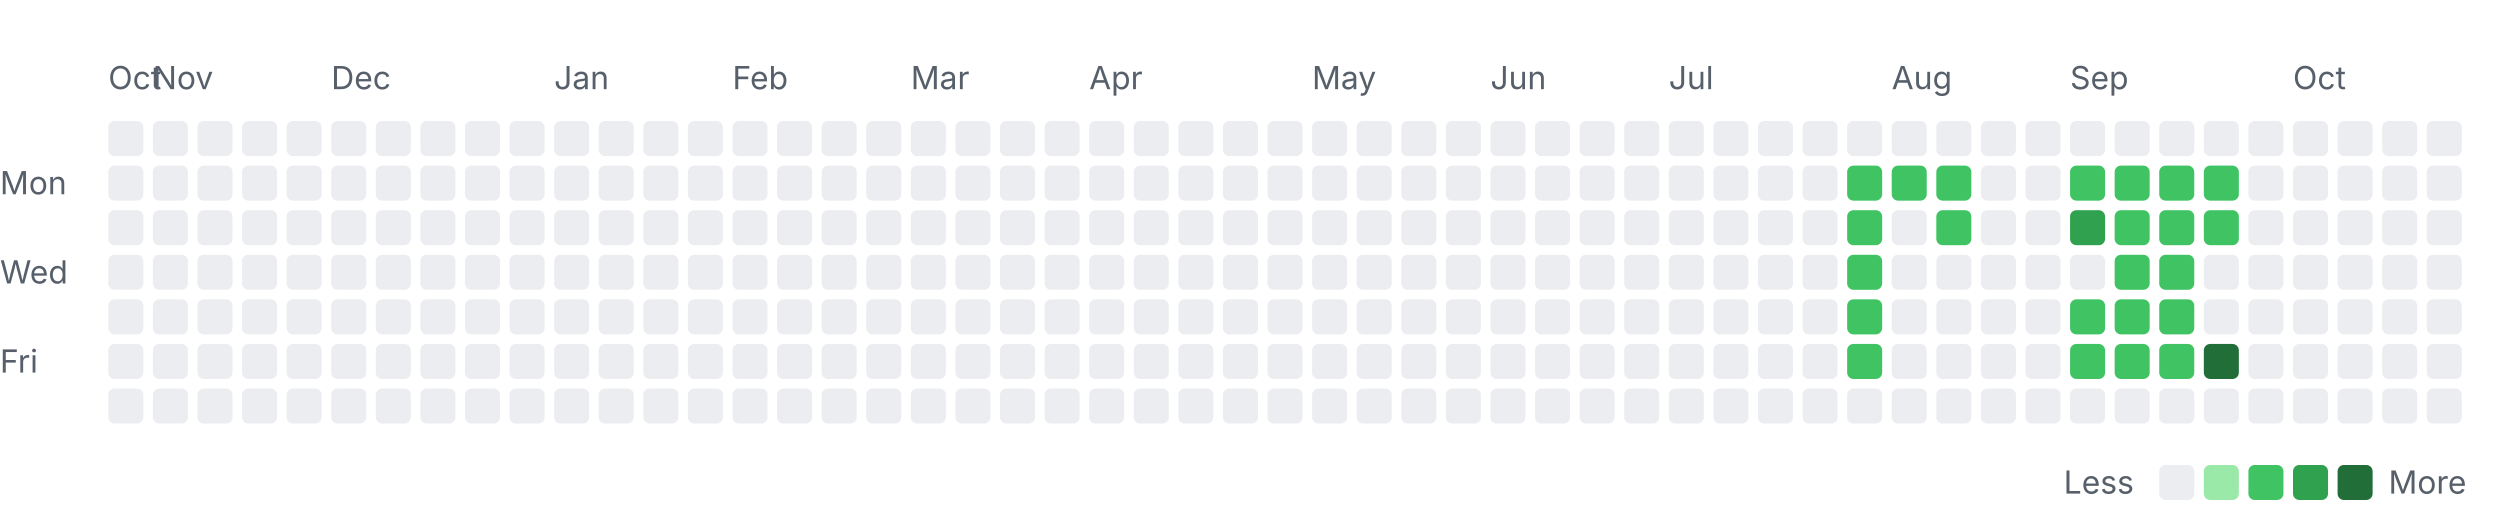
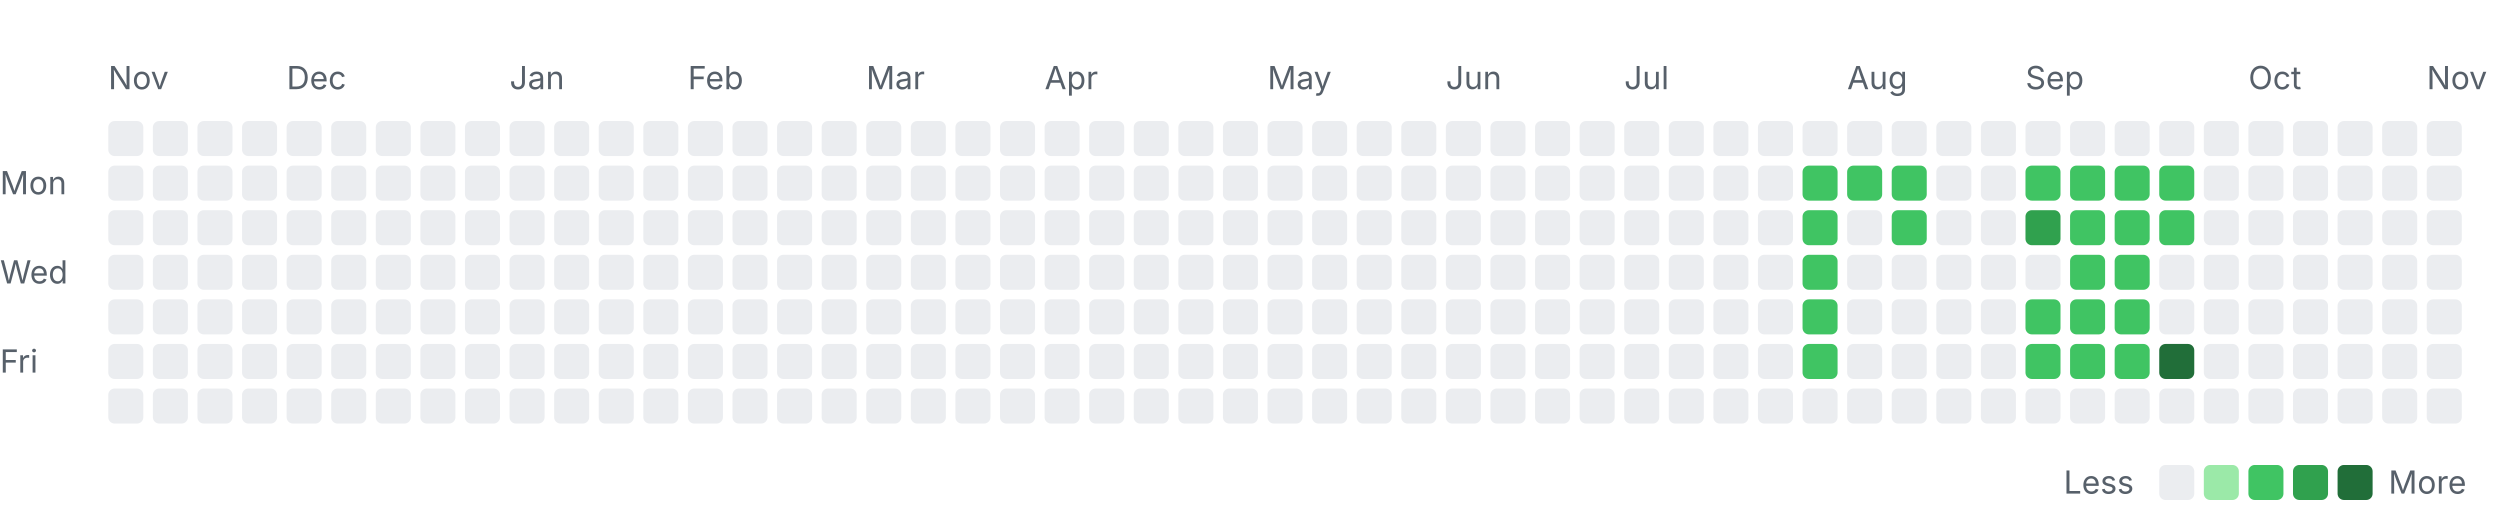
<svg xmlns="http://www.w3.org/2000/svg" width="785" height="163" viewBox="0 0 785 163" role="img" aria-labelledby="title desc">
  <style>
    .label { font: 10px -apple-system, BlinkMacSystemFont, "Segoe UI", sans-serif; fill: #57606a; }
    .month { font-size: 10px; }
    .level-0 { fill: #ebedf0; }
    .level-1 { fill: #9be9a8; }
    .level-2 { fill: #40c463; }
    .level-3 { fill: #30a14e; }
    .level-4 { fill: #216e39; }
    @media (prefers-color-scheme: dark) {
      .label { fill: #8c959f; }
      .level-0 { fill: #161b22; }
      .level-1 { fill: #0e4429; }
      .level-2 { fill: #006d32; }
      .level-3 { fill: #26a641; }
      .level-4 { fill: #39d353; }
    }
  </style>
-   <text class="label month" x="34" y="28">Oct</text>
-   <text class="label month" x="48" y="28">Nov</text>
-   <text class="label month" x="104" y="28">Dec</text>
-   <text class="label month" x="174" y="28">Jan</text>
-   <text class="label month" x="230" y="28">Feb</text>
-   <text class="label month" x="286" y="28">Mar</text>
-   <text class="label month" x="342" y="28">Apr</text>
-   <text class="label month" x="412" y="28">May</text>
-   <text class="label month" x="468" y="28">Jun</text>
-   <text class="label month" x="524" y="28">Jul</text>
-   <text class="label month" x="594" y="28">Aug</text>
-   <text class="label month" x="650" y="28">Sep</text>
-   <text class="label month" x="720" y="28">Oct</text>
+   <text class="label month" x="34" y="28">Nov</text>
+   <text class="label month" x="90" y="28">Dec</text>
+   <text class="label month" x="160" y="28">Jan</text>
+   <text class="label month" x="216" y="28">Feb</text>
+   <text class="label month" x="272" y="28">Mar</text>
+   <text class="label month" x="328" y="28">Apr</text>
+   <text class="label month" x="398" y="28">May</text>
+   <text class="label month" x="454" y="28">Jun</text>
+   <text class="label month" x="510" y="28">Jul</text>
+   <text class="label month" x="580" y="28">Aug</text>
+   <text class="label month" x="636" y="28">Sep</text>
+   <text class="label month" x="706" y="28">Oct</text>
+   <text class="label month" x="762" y="28">Nov</text>
  <text class="label" x="0" y="61">Mon</text>
  <text class="label" x="0" y="89">Wed</text>
  <text class="label" x="0" y="117">Fri</text>
  <rect class="day level-0" x="34" y="38" width="11" height="11" rx="2" />
  <rect class="day level-0" x="34" y="52" width="11" height="11" rx="2" />
  <rect class="day level-0" x="34" y="66" width="11" height="11" rx="2" />
  <rect class="day level-0" x="34" y="80" width="11" height="11" rx="2" />
  <rect class="day level-0" x="34" y="94" width="11" height="11" rx="2" />
  <rect class="day level-0" x="34" y="108" width="11" height="11" rx="2" />
  <rect class="day level-0" x="34" y="122" width="11" height="11" rx="2" />
  <rect class="day level-0" x="48" y="38" width="11" height="11" rx="2" />
  <rect class="day level-0" x="48" y="52" width="11" height="11" rx="2" />
  <rect class="day level-0" x="48" y="66" width="11" height="11" rx="2" />
  <rect class="day level-0" x="48" y="80" width="11" height="11" rx="2" />
  <rect class="day level-0" x="48" y="94" width="11" height="11" rx="2" />
  <rect class="day level-0" x="48" y="108" width="11" height="11" rx="2" />
  <rect class="day level-0" x="48" y="122" width="11" height="11" rx="2" />
  <rect class="day level-0" x="62" y="38" width="11" height="11" rx="2" />
  <rect class="day level-0" x="62" y="52" width="11" height="11" rx="2" />
  <rect class="day level-0" x="62" y="66" width="11" height="11" rx="2" />
  <rect class="day level-0" x="62" y="80" width="11" height="11" rx="2" />
  <rect class="day level-0" x="62" y="94" width="11" height="11" rx="2" />
  <rect class="day level-0" x="62" y="108" width="11" height="11" rx="2" />
  <rect class="day level-0" x="62" y="122" width="11" height="11" rx="2" />
  <rect class="day level-0" x="76" y="38" width="11" height="11" rx="2" />
  <rect class="day level-0" x="76" y="52" width="11" height="11" rx="2" />
  <rect class="day level-0" x="76" y="66" width="11" height="11" rx="2" />
  <rect class="day level-0" x="76" y="80" width="11" height="11" rx="2" />
  <rect class="day level-0" x="76" y="94" width="11" height="11" rx="2" />
  <rect class="day level-0" x="76" y="108" width="11" height="11" rx="2" />
  <rect class="day level-0" x="76" y="122" width="11" height="11" rx="2" />
  <rect class="day level-0" x="90" y="38" width="11" height="11" rx="2" />
  <rect class="day level-0" x="90" y="52" width="11" height="11" rx="2" />
  <rect class="day level-0" x="90" y="66" width="11" height="11" rx="2" />
  <rect class="day level-0" x="90" y="80" width="11" height="11" rx="2" />
  <rect class="day level-0" x="90" y="94" width="11" height="11" rx="2" />
  <rect class="day level-0" x="90" y="108" width="11" height="11" rx="2" />
  <rect class="day level-0" x="90" y="122" width="11" height="11" rx="2" />
  <rect class="day level-0" x="104" y="38" width="11" height="11" rx="2" />
  <rect class="day level-0" x="104" y="52" width="11" height="11" rx="2" />
  <rect class="day level-0" x="104" y="66" width="11" height="11" rx="2" />
  <rect class="day level-0" x="104" y="80" width="11" height="11" rx="2" />
  <rect class="day level-0" x="104" y="94" width="11" height="11" rx="2" />
  <rect class="day level-0" x="104" y="108" width="11" height="11" rx="2" />
  <rect class="day level-0" x="104" y="122" width="11" height="11" rx="2" />
  <rect class="day level-0" x="118" y="38" width="11" height="11" rx="2" />
  <rect class="day level-0" x="118" y="52" width="11" height="11" rx="2" />
  <rect class="day level-0" x="118" y="66" width="11" height="11" rx="2" />
  <rect class="day level-0" x="118" y="80" width="11" height="11" rx="2" />
  <rect class="day level-0" x="118" y="94" width="11" height="11" rx="2" />
  <rect class="day level-0" x="118" y="108" width="11" height="11" rx="2" />
  <rect class="day level-0" x="118" y="122" width="11" height="11" rx="2" />
  <rect class="day level-0" x="132" y="38" width="11" height="11" rx="2" />
  <rect class="day level-0" x="132" y="52" width="11" height="11" rx="2" />
  <rect class="day level-0" x="132" y="66" width="11" height="11" rx="2" />
  <rect class="day level-0" x="132" y="80" width="11" height="11" rx="2" />
  <rect class="day level-0" x="132" y="94" width="11" height="11" rx="2" />
  <rect class="day level-0" x="132" y="108" width="11" height="11" rx="2" />
  <rect class="day level-0" x="132" y="122" width="11" height="11" rx="2" />
  <rect class="day level-0" x="146" y="38" width="11" height="11" rx="2" />
  <rect class="day level-0" x="146" y="52" width="11" height="11" rx="2" />
  <rect class="day level-0" x="146" y="66" width="11" height="11" rx="2" />
  <rect class="day level-0" x="146" y="80" width="11" height="11" rx="2" />
  <rect class="day level-0" x="146" y="94" width="11" height="11" rx="2" />
  <rect class="day level-0" x="146" y="108" width="11" height="11" rx="2" />
  <rect class="day level-0" x="146" y="122" width="11" height="11" rx="2" />
  <rect class="day level-0" x="160" y="38" width="11" height="11" rx="2" />
  <rect class="day level-0" x="160" y="52" width="11" height="11" rx="2" />
  <rect class="day level-0" x="160" y="66" width="11" height="11" rx="2" />
  <rect class="day level-0" x="160" y="80" width="11" height="11" rx="2" />
  <rect class="day level-0" x="160" y="94" width="11" height="11" rx="2" />
  <rect class="day level-0" x="160" y="108" width="11" height="11" rx="2" />
  <rect class="day level-0" x="160" y="122" width="11" height="11" rx="2" />
  <rect class="day level-0" x="174" y="38" width="11" height="11" rx="2" />
  <rect class="day level-0" x="174" y="52" width="11" height="11" rx="2" />
  <rect class="day level-0" x="174" y="66" width="11" height="11" rx="2" />
  <rect class="day level-0" x="174" y="80" width="11" height="11" rx="2" />
  <rect class="day level-0" x="174" y="94" width="11" height="11" rx="2" />
  <rect class="day level-0" x="174" y="108" width="11" height="11" rx="2" />
  <rect class="day level-0" x="174" y="122" width="11" height="11" rx="2" />
  <rect class="day level-0" x="188" y="38" width="11" height="11" rx="2" />
  <rect class="day level-0" x="188" y="52" width="11" height="11" rx="2" />
  <rect class="day level-0" x="188" y="66" width="11" height="11" rx="2" />
  <rect class="day level-0" x="188" y="80" width="11" height="11" rx="2" />
  <rect class="day level-0" x="188" y="94" width="11" height="11" rx="2" />
  <rect class="day level-0" x="188" y="108" width="11" height="11" rx="2" />
  <rect class="day level-0" x="188" y="122" width="11" height="11" rx="2" />
  <rect class="day level-0" x="202" y="38" width="11" height="11" rx="2" />
  <rect class="day level-0" x="202" y="52" width="11" height="11" rx="2" />
  <rect class="day level-0" x="202" y="66" width="11" height="11" rx="2" />
  <rect class="day level-0" x="202" y="80" width="11" height="11" rx="2" />
  <rect class="day level-0" x="202" y="94" width="11" height="11" rx="2" />
  <rect class="day level-0" x="202" y="108" width="11" height="11" rx="2" />
  <rect class="day level-0" x="202" y="122" width="11" height="11" rx="2" />
  <rect class="day level-0" x="216" y="38" width="11" height="11" rx="2" />
  <rect class="day level-0" x="216" y="52" width="11" height="11" rx="2" />
  <rect class="day level-0" x="216" y="66" width="11" height="11" rx="2" />
  <rect class="day level-0" x="216" y="80" width="11" height="11" rx="2" />
  <rect class="day level-0" x="216" y="94" width="11" height="11" rx="2" />
  <rect class="day level-0" x="216" y="108" width="11" height="11" rx="2" />
  <rect class="day level-0" x="216" y="122" width="11" height="11" rx="2" />
  <rect class="day level-0" x="230" y="38" width="11" height="11" rx="2" />
  <rect class="day level-0" x="230" y="52" width="11" height="11" rx="2" />
  <rect class="day level-0" x="230" y="66" width="11" height="11" rx="2" />
  <rect class="day level-0" x="230" y="80" width="11" height="11" rx="2" />
  <rect class="day level-0" x="230" y="94" width="11" height="11" rx="2" />
  <rect class="day level-0" x="230" y="108" width="11" height="11" rx="2" />
  <rect class="day level-0" x="230" y="122" width="11" height="11" rx="2" />
  <rect class="day level-0" x="244" y="38" width="11" height="11" rx="2" />
  <rect class="day level-0" x="244" y="52" width="11" height="11" rx="2" />
  <rect class="day level-0" x="244" y="66" width="11" height="11" rx="2" />
  <rect class="day level-0" x="244" y="80" width="11" height="11" rx="2" />
  <rect class="day level-0" x="244" y="94" width="11" height="11" rx="2" />
  <rect class="day level-0" x="244" y="108" width="11" height="11" rx="2" />
  <rect class="day level-0" x="244" y="122" width="11" height="11" rx="2" />
  <rect class="day level-0" x="258" y="38" width="11" height="11" rx="2" />
  <rect class="day level-0" x="258" y="52" width="11" height="11" rx="2" />
  <rect class="day level-0" x="258" y="66" width="11" height="11" rx="2" />
  <rect class="day level-0" x="258" y="80" width="11" height="11" rx="2" />
  <rect class="day level-0" x="258" y="94" width="11" height="11" rx="2" />
  <rect class="day level-0" x="258" y="108" width="11" height="11" rx="2" />
  <rect class="day level-0" x="258" y="122" width="11" height="11" rx="2" />
  <rect class="day level-0" x="272" y="38" width="11" height="11" rx="2" />
  <rect class="day level-0" x="272" y="52" width="11" height="11" rx="2" />
  <rect class="day level-0" x="272" y="66" width="11" height="11" rx="2" />
  <rect class="day level-0" x="272" y="80" width="11" height="11" rx="2" />
  <rect class="day level-0" x="272" y="94" width="11" height="11" rx="2" />
  <rect class="day level-0" x="272" y="108" width="11" height="11" rx="2" />
  <rect class="day level-0" x="272" y="122" width="11" height="11" rx="2" />
  <rect class="day level-0" x="286" y="38" width="11" height="11" rx="2" />
  <rect class="day level-0" x="286" y="52" width="11" height="11" rx="2" />
  <rect class="day level-0" x="286" y="66" width="11" height="11" rx="2" />
  <rect class="day level-0" x="286" y="80" width="11" height="11" rx="2" />
  <rect class="day level-0" x="286" y="94" width="11" height="11" rx="2" />
  <rect class="day level-0" x="286" y="108" width="11" height="11" rx="2" />
  <rect class="day level-0" x="286" y="122" width="11" height="11" rx="2" />
  <rect class="day level-0" x="300" y="38" width="11" height="11" rx="2" />
  <rect class="day level-0" x="300" y="52" width="11" height="11" rx="2" />
  <rect class="day level-0" x="300" y="66" width="11" height="11" rx="2" />
  <rect class="day level-0" x="300" y="80" width="11" height="11" rx="2" />
  <rect class="day level-0" x="300" y="94" width="11" height="11" rx="2" />
  <rect class="day level-0" x="300" y="108" width="11" height="11" rx="2" />
  <rect class="day level-0" x="300" y="122" width="11" height="11" rx="2" />
  <rect class="day level-0" x="314" y="38" width="11" height="11" rx="2" />
  <rect class="day level-0" x="314" y="52" width="11" height="11" rx="2" />
  <rect class="day level-0" x="314" y="66" width="11" height="11" rx="2" />
  <rect class="day level-0" x="314" y="80" width="11" height="11" rx="2" />
  <rect class="day level-0" x="314" y="94" width="11" height="11" rx="2" />
  <rect class="day level-0" x="314" y="108" width="11" height="11" rx="2" />
  <rect class="day level-0" x="314" y="122" width="11" height="11" rx="2" />
  <rect class="day level-0" x="328" y="38" width="11" height="11" rx="2" />
  <rect class="day level-0" x="328" y="52" width="11" height="11" rx="2" />
  <rect class="day level-0" x="328" y="66" width="11" height="11" rx="2" />
  <rect class="day level-0" x="328" y="80" width="11" height="11" rx="2" />
  <rect class="day level-0" x="328" y="94" width="11" height="11" rx="2" />
  <rect class="day level-0" x="328" y="108" width="11" height="11" rx="2" />
  <rect class="day level-0" x="328" y="122" width="11" height="11" rx="2" />
  <rect class="day level-0" x="342" y="38" width="11" height="11" rx="2" />
  <rect class="day level-0" x="342" y="52" width="11" height="11" rx="2" />
  <rect class="day level-0" x="342" y="66" width="11" height="11" rx="2" />
  <rect class="day level-0" x="342" y="80" width="11" height="11" rx="2" />
  <rect class="day level-0" x="342" y="94" width="11" height="11" rx="2" />
  <rect class="day level-0" x="342" y="108" width="11" height="11" rx="2" />
  <rect class="day level-0" x="342" y="122" width="11" height="11" rx="2" />
  <rect class="day level-0" x="356" y="38" width="11" height="11" rx="2" />
  <rect class="day level-0" x="356" y="52" width="11" height="11" rx="2" />
  <rect class="day level-0" x="356" y="66" width="11" height="11" rx="2" />
  <rect class="day level-0" x="356" y="80" width="11" height="11" rx="2" />
  <rect class="day level-0" x="356" y="94" width="11" height="11" rx="2" />
  <rect class="day level-0" x="356" y="108" width="11" height="11" rx="2" />
  <rect class="day level-0" x="356" y="122" width="11" height="11" rx="2" />
  <rect class="day level-0" x="370" y="38" width="11" height="11" rx="2" />
  <rect class="day level-0" x="370" y="52" width="11" height="11" rx="2" />
  <rect class="day level-0" x="370" y="66" width="11" height="11" rx="2" />
  <rect class="day level-0" x="370" y="80" width="11" height="11" rx="2" />
  <rect class="day level-0" x="370" y="94" width="11" height="11" rx="2" />
  <rect class="day level-0" x="370" y="108" width="11" height="11" rx="2" />
  <rect class="day level-0" x="370" y="122" width="11" height="11" rx="2" />
  <rect class="day level-0" x="384" y="38" width="11" height="11" rx="2" />
  <rect class="day level-0" x="384" y="52" width="11" height="11" rx="2" />
  <rect class="day level-0" x="384" y="66" width="11" height="11" rx="2" />
  <rect class="day level-0" x="384" y="80" width="11" height="11" rx="2" />
  <rect class="day level-0" x="384" y="94" width="11" height="11" rx="2" />
  <rect class="day level-0" x="384" y="108" width="11" height="11" rx="2" />
  <rect class="day level-0" x="384" y="122" width="11" height="11" rx="2" />
  <rect class="day level-0" x="398" y="38" width="11" height="11" rx="2" />
  <rect class="day level-0" x="398" y="52" width="11" height="11" rx="2" />
  <rect class="day level-0" x="398" y="66" width="11" height="11" rx="2" />
  <rect class="day level-0" x="398" y="80" width="11" height="11" rx="2" />
  <rect class="day level-0" x="398" y="94" width="11" height="11" rx="2" />
  <rect class="day level-0" x="398" y="108" width="11" height="11" rx="2" />
  <rect class="day level-0" x="398" y="122" width="11" height="11" rx="2" />
  <rect class="day level-0" x="412" y="38" width="11" height="11" rx="2" />
  <rect class="day level-0" x="412" y="52" width="11" height="11" rx="2" />
  <rect class="day level-0" x="412" y="66" width="11" height="11" rx="2" />
  <rect class="day level-0" x="412" y="80" width="11" height="11" rx="2" />
  <rect class="day level-0" x="412" y="94" width="11" height="11" rx="2" />
  <rect class="day level-0" x="412" y="108" width="11" height="11" rx="2" />
  <rect class="day level-0" x="412" y="122" width="11" height="11" rx="2" />
  <rect class="day level-0" x="426" y="38" width="11" height="11" rx="2" />
  <rect class="day level-0" x="426" y="52" width="11" height="11" rx="2" />
  <rect class="day level-0" x="426" y="66" width="11" height="11" rx="2" />
  <rect class="day level-0" x="426" y="80" width="11" height="11" rx="2" />
  <rect class="day level-0" x="426" y="94" width="11" height="11" rx="2" />
  <rect class="day level-0" x="426" y="108" width="11" height="11" rx="2" />
  <rect class="day level-0" x="426" y="122" width="11" height="11" rx="2" />
  <rect class="day level-0" x="440" y="38" width="11" height="11" rx="2" />
  <rect class="day level-0" x="440" y="52" width="11" height="11" rx="2" />
  <rect class="day level-0" x="440" y="66" width="11" height="11" rx="2" />
  <rect class="day level-0" x="440" y="80" width="11" height="11" rx="2" />
  <rect class="day level-0" x="440" y="94" width="11" height="11" rx="2" />
  <rect class="day level-0" x="440" y="108" width="11" height="11" rx="2" />
  <rect class="day level-0" x="440" y="122" width="11" height="11" rx="2" />
  <rect class="day level-0" x="454" y="38" width="11" height="11" rx="2" />
  <rect class="day level-0" x="454" y="52" width="11" height="11" rx="2" />
  <rect class="day level-0" x="454" y="66" width="11" height="11" rx="2" />
  <rect class="day level-0" x="454" y="80" width="11" height="11" rx="2" />
  <rect class="day level-0" x="454" y="94" width="11" height="11" rx="2" />
  <rect class="day level-0" x="454" y="108" width="11" height="11" rx="2" />
  <rect class="day level-0" x="454" y="122" width="11" height="11" rx="2" />
  <rect class="day level-0" x="468" y="38" width="11" height="11" rx="2" />
  <rect class="day level-0" x="468" y="52" width="11" height="11" rx="2" />
  <rect class="day level-0" x="468" y="66" width="11" height="11" rx="2" />
  <rect class="day level-0" x="468" y="80" width="11" height="11" rx="2" />
  <rect class="day level-0" x="468" y="94" width="11" height="11" rx="2" />
  <rect class="day level-0" x="468" y="108" width="11" height="11" rx="2" />
  <rect class="day level-0" x="468" y="122" width="11" height="11" rx="2" />
  <rect class="day level-0" x="482" y="38" width="11" height="11" rx="2" />
  <rect class="day level-0" x="482" y="52" width="11" height="11" rx="2" />
  <rect class="day level-0" x="482" y="66" width="11" height="11" rx="2" />
  <rect class="day level-0" x="482" y="80" width="11" height="11" rx="2" />
  <rect class="day level-0" x="482" y="94" width="11" height="11" rx="2" />
  <rect class="day level-0" x="482" y="108" width="11" height="11" rx="2" />
  <rect class="day level-0" x="482" y="122" width="11" height="11" rx="2" />
  <rect class="day level-0" x="496" y="38" width="11" height="11" rx="2" />
  <rect class="day level-0" x="496" y="52" width="11" height="11" rx="2" />
  <rect class="day level-0" x="496" y="66" width="11" height="11" rx="2" />
  <rect class="day level-0" x="496" y="80" width="11" height="11" rx="2" />
  <rect class="day level-0" x="496" y="94" width="11" height="11" rx="2" />
  <rect class="day level-0" x="496" y="108" width="11" height="11" rx="2" />
  <rect class="day level-0" x="496" y="122" width="11" height="11" rx="2" />
  <rect class="day level-0" x="510" y="38" width="11" height="11" rx="2" />
  <rect class="day level-0" x="510" y="52" width="11" height="11" rx="2" />
  <rect class="day level-0" x="510" y="66" width="11" height="11" rx="2" />
  <rect class="day level-0" x="510" y="80" width="11" height="11" rx="2" />
  <rect class="day level-0" x="510" y="94" width="11" height="11" rx="2" />
  <rect class="day level-0" x="510" y="108" width="11" height="11" rx="2" />
  <rect class="day level-0" x="510" y="122" width="11" height="11" rx="2" />
  <rect class="day level-0" x="524" y="38" width="11" height="11" rx="2" />
  <rect class="day level-0" x="524" y="52" width="11" height="11" rx="2" />
  <rect class="day level-0" x="524" y="66" width="11" height="11" rx="2" />
  <rect class="day level-0" x="524" y="80" width="11" height="11" rx="2" />
  <rect class="day level-0" x="524" y="94" width="11" height="11" rx="2" />
  <rect class="day level-0" x="524" y="108" width="11" height="11" rx="2" />
  <rect class="day level-0" x="524" y="122" width="11" height="11" rx="2" />
  <rect class="day level-0" x="538" y="38" width="11" height="11" rx="2" />
  <rect class="day level-0" x="538" y="52" width="11" height="11" rx="2" />
  <rect class="day level-0" x="538" y="66" width="11" height="11" rx="2" />
  <rect class="day level-0" x="538" y="80" width="11" height="11" rx="2" />
  <rect class="day level-0" x="538" y="94" width="11" height="11" rx="2" />
  <rect class="day level-0" x="538" y="108" width="11" height="11" rx="2" />
  <rect class="day level-0" x="538" y="122" width="11" height="11" rx="2" />
  <rect class="day level-0" x="552" y="38" width="11" height="11" rx="2" />
  <rect class="day level-0" x="552" y="52" width="11" height="11" rx="2" />
  <rect class="day level-0" x="552" y="66" width="11" height="11" rx="2" />
  <rect class="day level-0" x="552" y="80" width="11" height="11" rx="2" />
  <rect class="day level-0" x="552" y="94" width="11" height="11" rx="2" />
  <rect class="day level-0" x="552" y="108" width="11" height="11" rx="2" />
  <rect class="day level-0" x="552" y="122" width="11" height="11" rx="2" />
  <rect class="day level-0" x="566" y="38" width="11" height="11" rx="2" />
-   <rect class="day level-0" x="566" y="52" width="11" height="11" rx="2" />
-   <rect class="day level-0" x="566" y="66" width="11" height="11" rx="2" />
-   <rect class="day level-0" x="566" y="80" width="11" height="11" rx="2" />
-   <rect class="day level-0" x="566" y="94" width="11" height="11" rx="2" />
-   <rect class="day level-0" x="566" y="108" width="11" height="11" rx="2" />
+   <rect class="day level-2" x="566" y="52" width="11" height="11" rx="2" />
+   <rect class="day level-2" x="566" y="66" width="11" height="11" rx="2" />
+   <rect class="day level-2" x="566" y="80" width="11" height="11" rx="2" />
+   <rect class="day level-2" x="566" y="94" width="11" height="11" rx="2" />
+   <rect class="day level-2" x="566" y="108" width="11" height="11" rx="2" />
  <rect class="day level-0" x="566" y="122" width="11" height="11" rx="2" />
  <rect class="day level-0" x="580" y="38" width="11" height="11" rx="2" />
  <rect class="day level-2" x="580" y="52" width="11" height="11" rx="2" />
-   <rect class="day level-2" x="580" y="66" width="11" height="11" rx="2" />
-   <rect class="day level-2" x="580" y="80" width="11" height="11" rx="2" />
-   <rect class="day level-2" x="580" y="94" width="11" height="11" rx="2" />
-   <rect class="day level-2" x="580" y="108" width="11" height="11" rx="2" />
+   <rect class="day level-0" x="580" y="66" width="11" height="11" rx="2" />
+   <rect class="day level-0" x="580" y="80" width="11" height="11" rx="2" />
+   <rect class="day level-0" x="580" y="94" width="11" height="11" rx="2" />
+   <rect class="day level-0" x="580" y="108" width="11" height="11" rx="2" />
  <rect class="day level-0" x="580" y="122" width="11" height="11" rx="2" />
  <rect class="day level-0" x="594" y="38" width="11" height="11" rx="2" />
  <rect class="day level-2" x="594" y="52" width="11" height="11" rx="2" />
-   <rect class="day level-0" x="594" y="66" width="11" height="11" rx="2" />
+   <rect class="day level-2" x="594" y="66" width="11" height="11" rx="2" />
  <rect class="day level-0" x="594" y="80" width="11" height="11" rx="2" />
  <rect class="day level-0" x="594" y="94" width="11" height="11" rx="2" />
  <rect class="day level-0" x="594" y="108" width="11" height="11" rx="2" />
  <rect class="day level-0" x="594" y="122" width="11" height="11" rx="2" />
  <rect class="day level-0" x="608" y="38" width="11" height="11" rx="2" />
-   <rect class="day level-2" x="608" y="52" width="11" height="11" rx="2" />
-   <rect class="day level-2" x="608" y="66" width="11" height="11" rx="2" />
+   <rect class="day level-0" x="608" y="52" width="11" height="11" rx="2" />
+   <rect class="day level-0" x="608" y="66" width="11" height="11" rx="2" />
  <rect class="day level-0" x="608" y="80" width="11" height="11" rx="2" />
  <rect class="day level-0" x="608" y="94" width="11" height="11" rx="2" />
  <rect class="day level-0" x="608" y="108" width="11" height="11" rx="2" />
  <rect class="day level-0" x="608" y="122" width="11" height="11" rx="2" />
  <rect class="day level-0" x="622" y="38" width="11" height="11" rx="2" />
  <rect class="day level-0" x="622" y="52" width="11" height="11" rx="2" />
  <rect class="day level-0" x="622" y="66" width="11" height="11" rx="2" />
  <rect class="day level-0" x="622" y="80" width="11" height="11" rx="2" />
  <rect class="day level-0" x="622" y="94" width="11" height="11" rx="2" />
  <rect class="day level-0" x="622" y="108" width="11" height="11" rx="2" />
  <rect class="day level-0" x="622" y="122" width="11" height="11" rx="2" />
  <rect class="day level-0" x="636" y="38" width="11" height="11" rx="2" />
-   <rect class="day level-0" x="636" y="52" width="11" height="11" rx="2" />
-   <rect class="day level-0" x="636" y="66" width="11" height="11" rx="2" />
+   <rect class="day level-2" x="636" y="52" width="11" height="11" rx="2" />
+   <rect class="day level-3" x="636" y="66" width="11" height="11" rx="2" />
  <rect class="day level-0" x="636" y="80" width="11" height="11" rx="2" />
-   <rect class="day level-0" x="636" y="94" width="11" height="11" rx="2" />
-   <rect class="day level-0" x="636" y="108" width="11" height="11" rx="2" />
+   <rect class="day level-2" x="636" y="94" width="11" height="11" rx="2" />
+   <rect class="day level-2" x="636" y="108" width="11" height="11" rx="2" />
  <rect class="day level-0" x="636" y="122" width="11" height="11" rx="2" />
  <rect class="day level-0" x="650" y="38" width="11" height="11" rx="2" />
  <rect class="day level-2" x="650" y="52" width="11" height="11" rx="2" />
-   <rect class="day level-3" x="650" y="66" width="11" height="11" rx="2" />
-   <rect class="day level-0" x="650" y="80" width="11" height="11" rx="2" />
+   <rect class="day level-2" x="650" y="66" width="11" height="11" rx="2" />
+   <rect class="day level-2" x="650" y="80" width="11" height="11" rx="2" />
  <rect class="day level-2" x="650" y="94" width="11" height="11" rx="2" />
  <rect class="day level-2" x="650" y="108" width="11" height="11" rx="2" />
  <rect class="day level-0" x="650" y="122" width="11" height="11" rx="2" />
  <rect class="day level-0" x="664" y="38" width="11" height="11" rx="2" />
  <rect class="day level-2" x="664" y="52" width="11" height="11" rx="2" />
  <rect class="day level-2" x="664" y="66" width="11" height="11" rx="2" />
  <rect class="day level-2" x="664" y="80" width="11" height="11" rx="2" />
  <rect class="day level-2" x="664" y="94" width="11" height="11" rx="2" />
  <rect class="day level-2" x="664" y="108" width="11" height="11" rx="2" />
  <rect class="day level-0" x="664" y="122" width="11" height="11" rx="2" />
  <rect class="day level-0" x="678" y="38" width="11" height="11" rx="2" />
  <rect class="day level-2" x="678" y="52" width="11" height="11" rx="2" />
  <rect class="day level-2" x="678" y="66" width="11" height="11" rx="2" />
-   <rect class="day level-2" x="678" y="80" width="11" height="11" rx="2" />
-   <rect class="day level-2" x="678" y="94" width="11" height="11" rx="2" />
-   <rect class="day level-2" x="678" y="108" width="11" height="11" rx="2" />
+   <rect class="day level-0" x="678" y="80" width="11" height="11" rx="2" />
+   <rect class="day level-0" x="678" y="94" width="11" height="11" rx="2" />
+   <rect class="day level-4" x="678" y="108" width="11" height="11" rx="2" />
  <rect class="day level-0" x="678" y="122" width="11" height="11" rx="2" />
  <rect class="day level-0" x="692" y="38" width="11" height="11" rx="2" />
-   <rect class="day level-2" x="692" y="52" width="11" height="11" rx="2" />
-   <rect class="day level-2" x="692" y="66" width="11" height="11" rx="2" />
+   <rect class="day level-0" x="692" y="52" width="11" height="11" rx="2" />
+   <rect class="day level-0" x="692" y="66" width="11" height="11" rx="2" />
  <rect class="day level-0" x="692" y="80" width="11" height="11" rx="2" />
  <rect class="day level-0" x="692" y="94" width="11" height="11" rx="2" />
-   <rect class="day level-4" x="692" y="108" width="11" height="11" rx="2" />
+   <rect class="day level-0" x="692" y="108" width="11" height="11" rx="2" />
  <rect class="day level-0" x="692" y="122" width="11" height="11" rx="2" />
  <rect class="day level-0" x="706" y="38" width="11" height="11" rx="2" />
  <rect class="day level-0" x="706" y="52" width="11" height="11" rx="2" />
  <rect class="day level-0" x="706" y="66" width="11" height="11" rx="2" />
  <rect class="day level-0" x="706" y="80" width="11" height="11" rx="2" />
  <rect class="day level-0" x="706" y="94" width="11" height="11" rx="2" />
  <rect class="day level-0" x="706" y="108" width="11" height="11" rx="2" />
  <rect class="day level-0" x="706" y="122" width="11" height="11" rx="2" />
  <rect class="day level-0" x="720" y="38" width="11" height="11" rx="2" />
  <rect class="day level-0" x="720" y="52" width="11" height="11" rx="2" />
  <rect class="day level-0" x="720" y="66" width="11" height="11" rx="2" />
  <rect class="day level-0" x="720" y="80" width="11" height="11" rx="2" />
  <rect class="day level-0" x="720" y="94" width="11" height="11" rx="2" />
  <rect class="day level-0" x="720" y="108" width="11" height="11" rx="2" />
  <rect class="day level-0" x="720" y="122" width="11" height="11" rx="2" />
  <rect class="day level-0" x="734" y="38" width="11" height="11" rx="2" />
  <rect class="day level-0" x="734" y="52" width="11" height="11" rx="2" />
  <rect class="day level-0" x="734" y="66" width="11" height="11" rx="2" />
  <rect class="day level-0" x="734" y="80" width="11" height="11" rx="2" />
  <rect class="day level-0" x="734" y="94" width="11" height="11" rx="2" />
  <rect class="day level-0" x="734" y="108" width="11" height="11" rx="2" />
  <rect class="day level-0" x="734" y="122" width="11" height="11" rx="2" />
  <rect class="day level-0" x="748" y="38" width="11" height="11" rx="2" />
  <rect class="day level-0" x="748" y="52" width="11" height="11" rx="2" />
  <rect class="day level-0" x="748" y="66" width="11" height="11" rx="2" />
  <rect class="day level-0" x="748" y="80" width="11" height="11" rx="2" />
  <rect class="day level-0" x="748" y="94" width="11" height="11" rx="2" />
  <rect class="day level-0" x="748" y="108" width="11" height="11" rx="2" />
  <rect class="day level-0" x="748" y="122" width="11" height="11" rx="2" />
  <rect class="day level-0" x="762" y="38" width="11" height="11" rx="2" />
  <rect class="day level-0" x="762" y="52" width="11" height="11" rx="2" />
  <rect class="day level-0" x="762" y="66" width="11" height="11" rx="2" />
  <rect class="day level-0" x="762" y="80" width="11" height="11" rx="2" />
  <rect class="day level-0" x="762" y="94" width="11" height="11" rx="2" />
  <rect class="day level-0" x="762" y="108" width="11" height="11" rx="2" />
  <rect class="day level-0" x="762" y="122" width="11" height="11" rx="2" />
  <text class="label" x="648" y="155">Less</text>
  <rect class="day level-0" x="678" y="146" width="11" height="11" rx="2" />
  <rect class="day level-1" x="692" y="146" width="11" height="11" rx="2" />
  <rect class="day level-2" x="706" y="146" width="11" height="11" rx="2" />
  <rect class="day level-3" x="720" y="146" width="11" height="11" rx="2" />
  <rect class="day level-4" x="734" y="146" width="11" height="11" rx="2" />
  <text class="label" x="750" y="155">More</text>
</svg>
